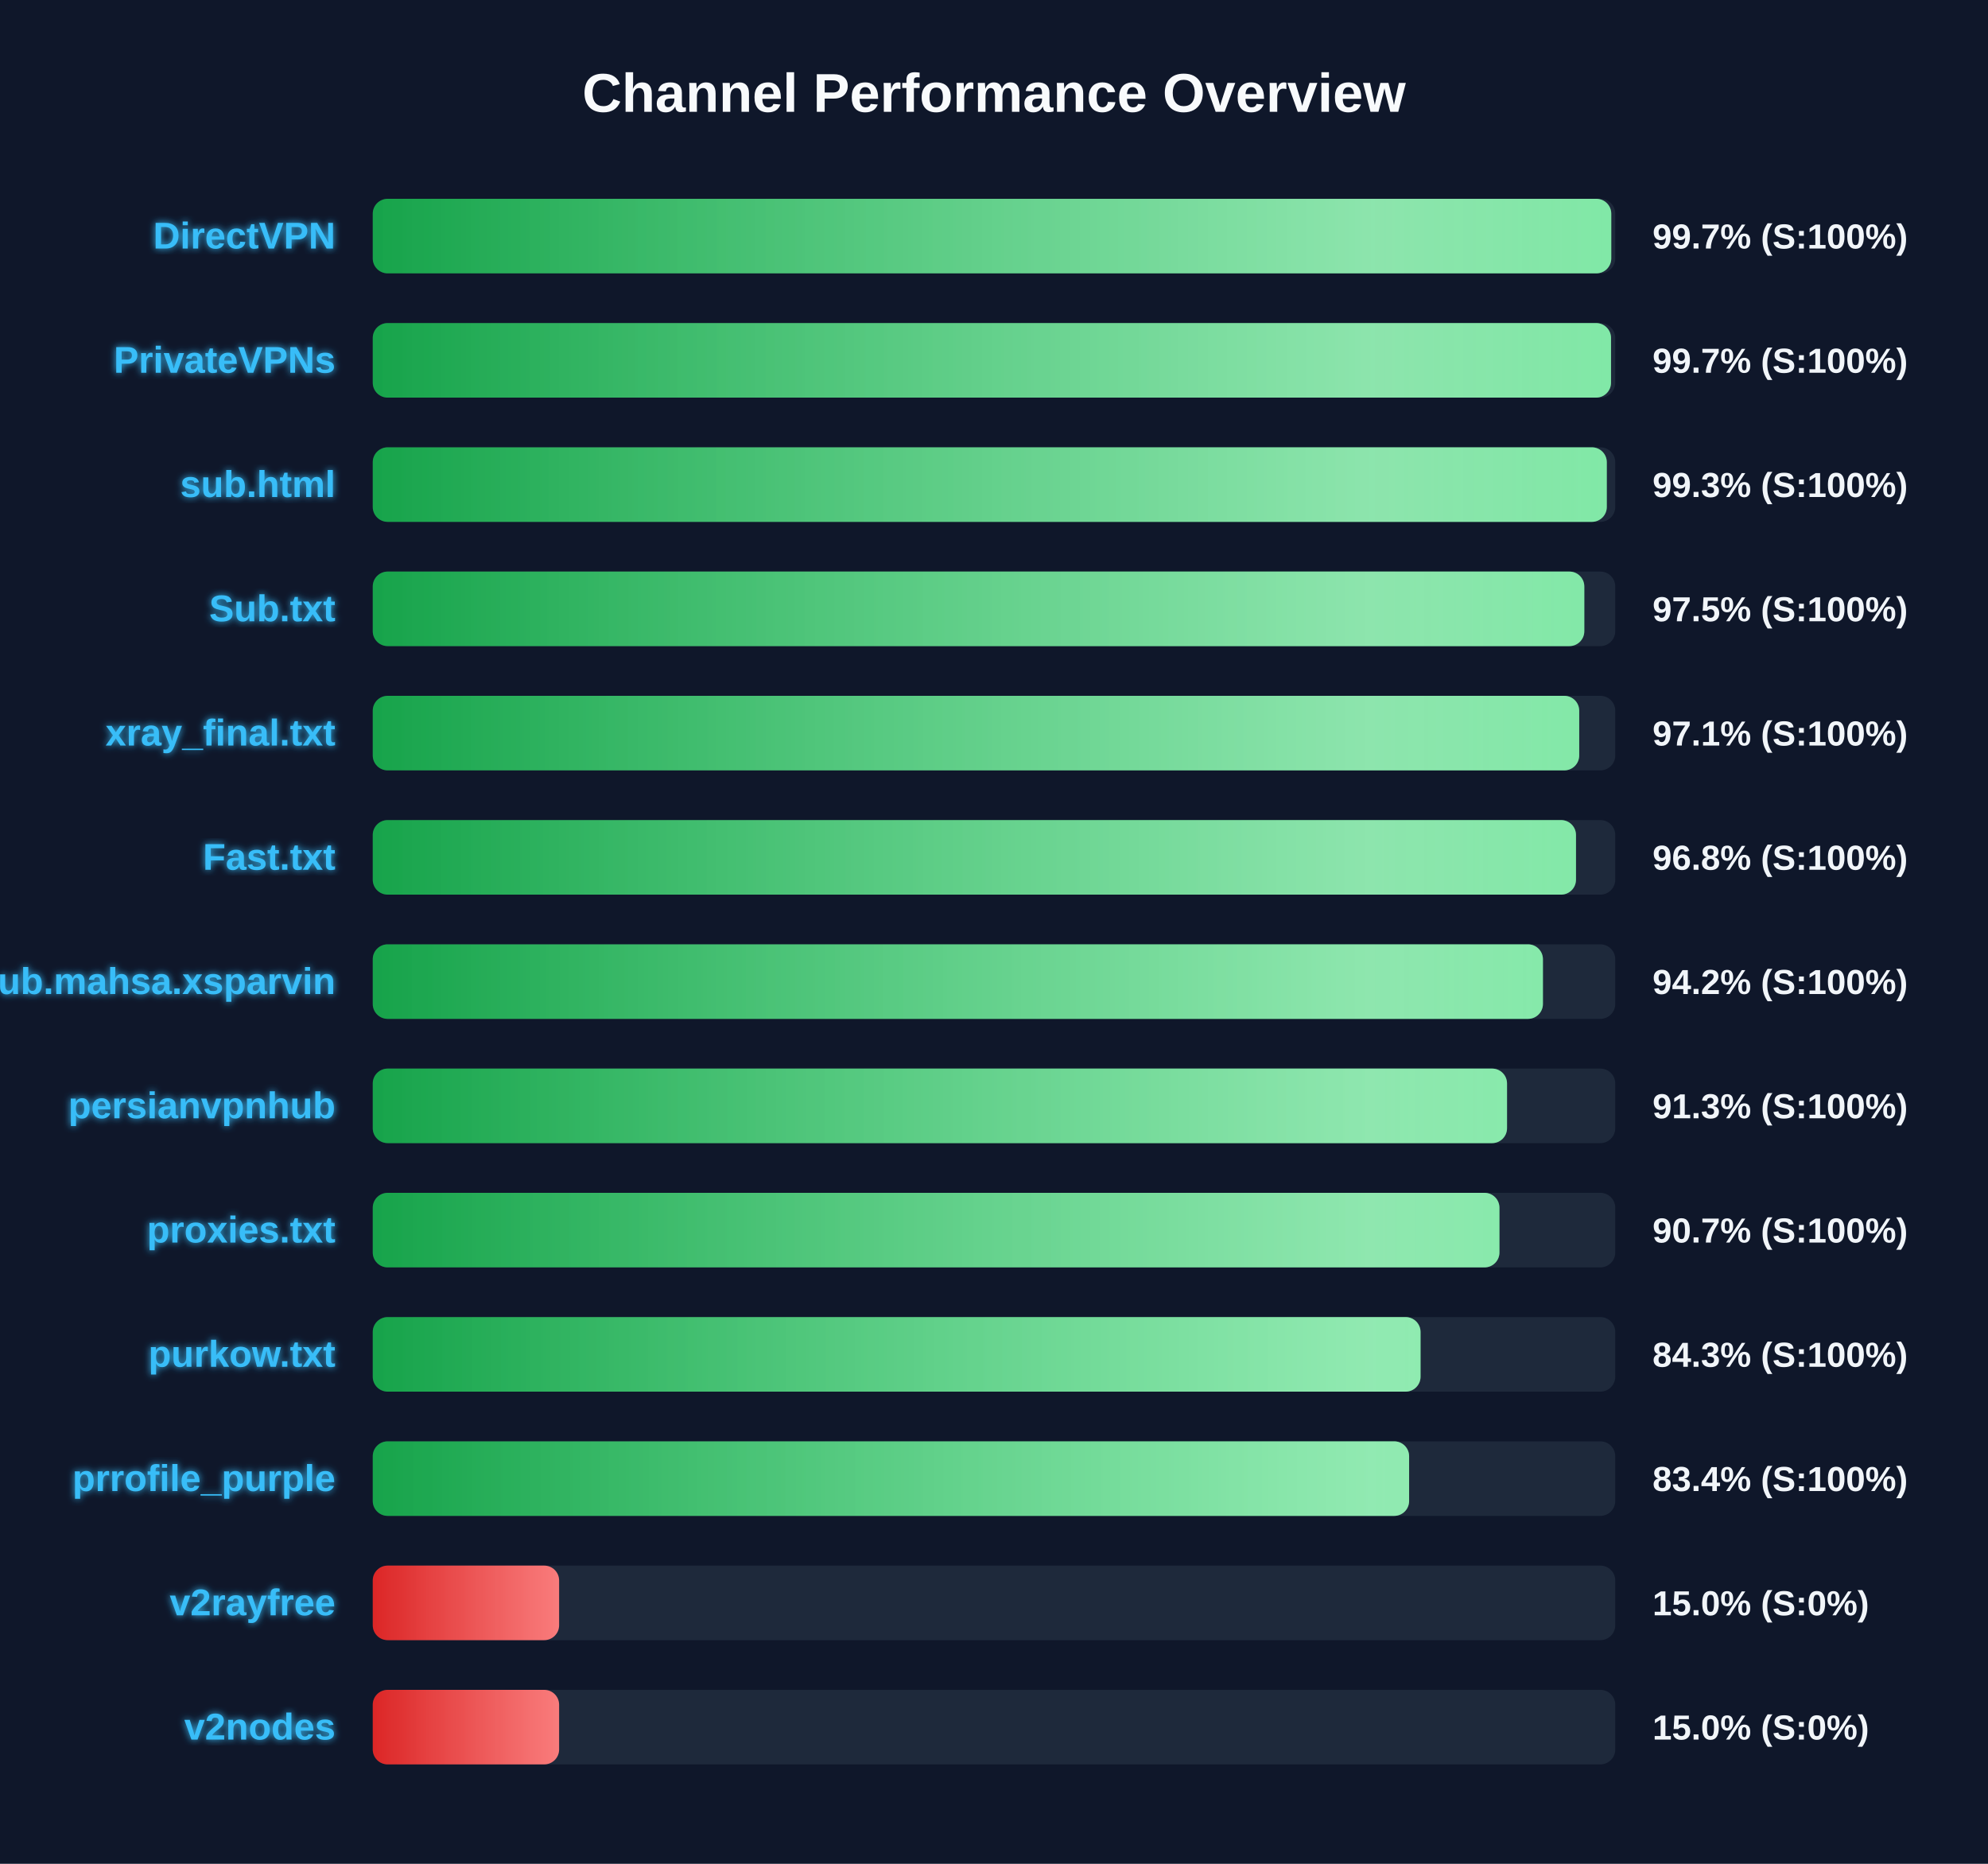
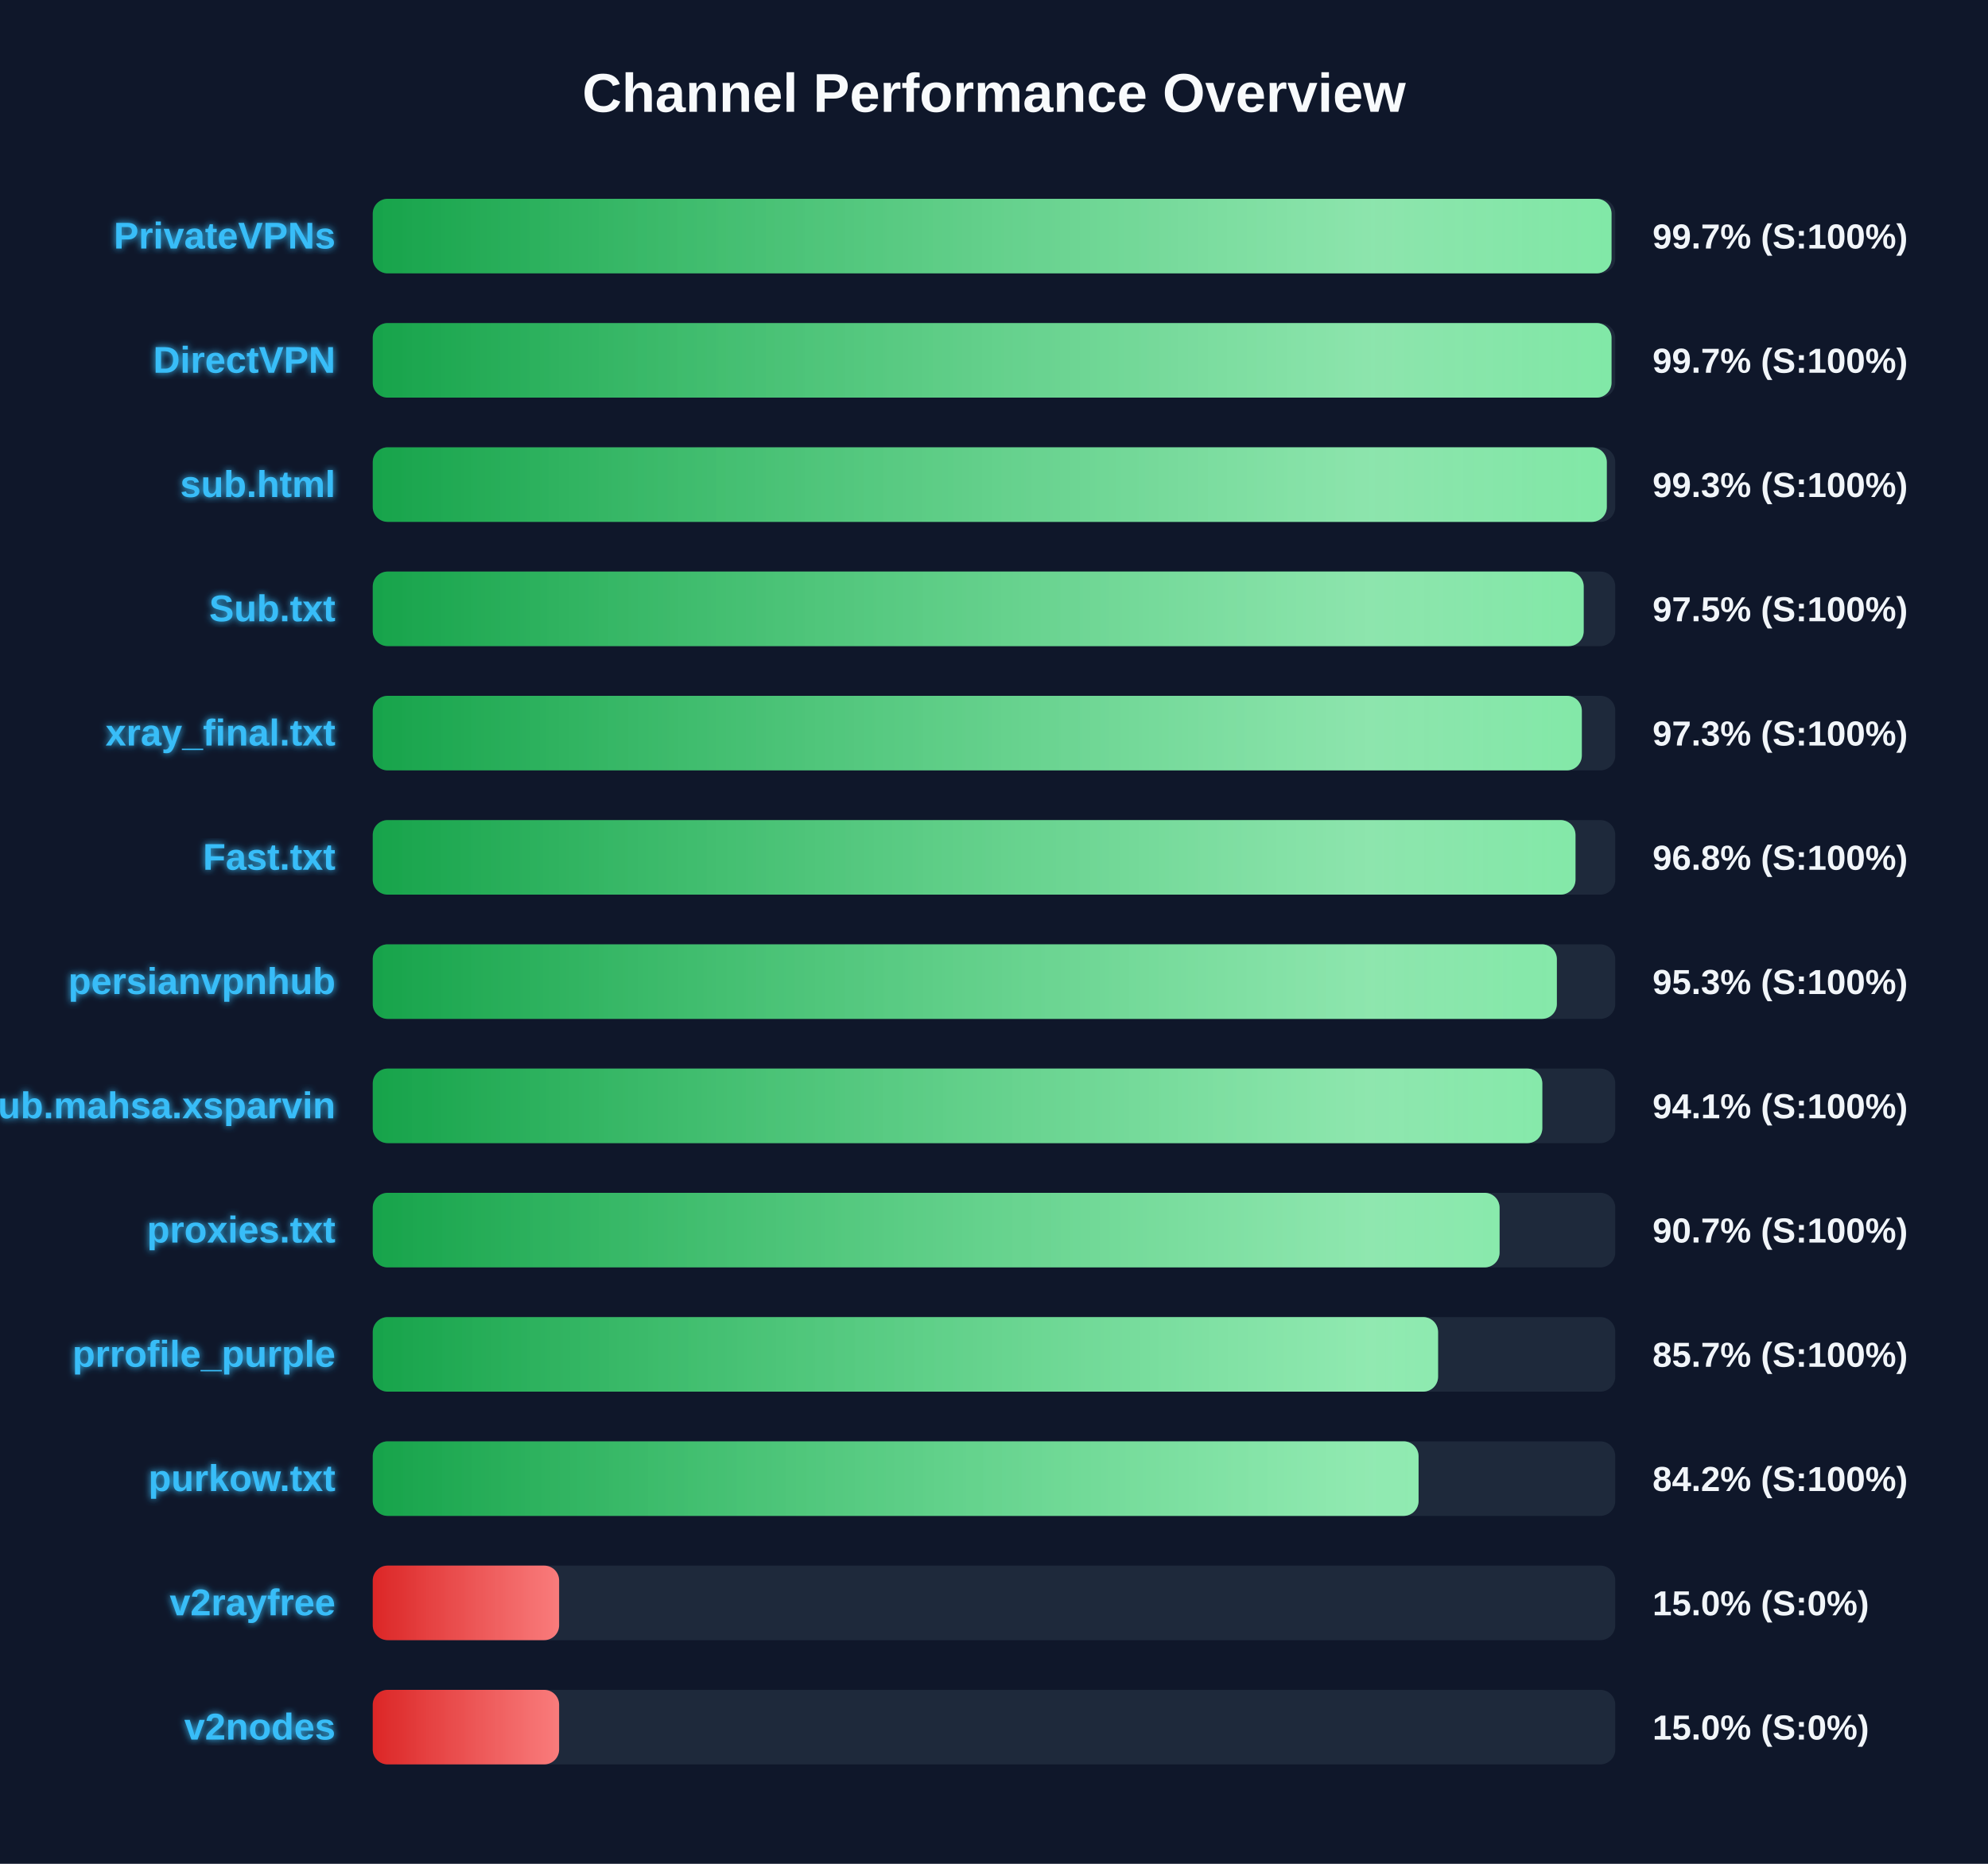
<svg xmlns="http://www.w3.org/2000/svg" width="800" height="750" version="1.1">
  <defs>
    <linearGradient id="grad-green" x1="0%" y1="0%" x2="100%" y2="0%">
      <stop offset="0%" stop-color="#16a34a" />
      <stop offset="100%" stop-color="#4ade80" />
    </linearGradient>
    <linearGradient id="grad-yellow" x1="0%" y1="0%" x2="100%" y2="0%">
      <stop offset="0%" stop-color="#ca8a04" />
      <stop offset="100%" stop-color="#fde047" />
    </linearGradient>
    <linearGradient id="grad-red" x1="0%" y1="0%" x2="100%" y2="0%">
      <stop offset="0%" stop-color="#dc2626" />
      <stop offset="100%" stop-color="#f87171" />
    </linearGradient>
    <linearGradient id="shimmer" x1="0%" y1="0%" x2="100%" y2="0%">
      <stop offset="0%" stop-color="rgba(255,255,255,0)" />
      <stop offset="50%" stop-color="rgba(255,255,255,0.4)" />
      <stop offset="100%" stop-color="rgba(255,255,255,0)" />
    </linearGradient>
    <filter id="glow" x="-20%" y="-20%" width="140%" height="140%">
      <feGaussianBlur stdDeviation="1.5" result="blur" />
      <feComposite in="SourceGraphic" in2="blur" operator="over" />
    </filter>
  </defs>
  <style>
        .bg-rect { fill: #0f172a; }
        .title { font: bold 22px 'Segoe UI', Arial, sans-serif; fill: #f8fafc; }
        .row { font: bold 15px 'Segoe UI', Arial, sans-serif; fill: #38bdf8; filter: url(#glow); }
        .score { font: bold 14px 'Segoe UI', Arial, sans-serif; fill: #f1f5f9; }
        @keyframes shimmer-anim {
            0% { transform: translateX(-100%); }
            100% { transform: translateX(200%); }
        }
        .shimmer-rect {
            animation: shimmer-anim 2.5s infinite linear;
        }
    </style>
  <rect width="100%" height="100%" class="bg-rect" />
  <text x="400" y="45" text-anchor="middle" class="title">Channel Performance Overview</text>
  <rect x="150" y="80" width="500" height="30" fill="#1e293b" rx="6" />
  <clipPath id="clip-0">
-     <rect x="150" y="80" width="498.4" height="30" rx="6" />
+     <rect x="150" y="80" width="498.5" height="30" rx="6" />
  </clipPath>
-   <rect x="150" y="80" width="498.4" height="30" fill="url(#grad-green)" rx="6" />
+   <rect x="150" y="80" width="498.5" height="30" fill="url(#grad-green)" rx="6" />
  <g clip-path="url(#clip-0)">
    <rect x="150" y="80" width="100%" height="30" fill="url(#shimmer)" class="shimmer-rect" />
  </g>
-   <text x="135" y="100" text-anchor="end" class="row">DirectVPN</text>
+   <text x="135" y="100" text-anchor="end" class="row">PrivateVPNs</text>
  <text x="665" y="100" text-anchor="start" class="score">99.7% (S:100%)</text>
  <rect x="150" y="130" width="500" height="30" fill="#1e293b" rx="6" />
  <clipPath id="clip-1">
-     <rect x="150" y="130" width="498.3" height="30" rx="6" />
+     <rect x="150" y="130" width="498.5" height="30" rx="6" />
  </clipPath>
-   <rect x="150" y="130" width="498.3" height="30" fill="url(#grad-green)" rx="6" />
+   <rect x="150" y="130" width="498.5" height="30" fill="url(#grad-green)" rx="6" />
  <g clip-path="url(#clip-1)">
    <rect x="150" y="130" width="100%" height="30" fill="url(#shimmer)" class="shimmer-rect" />
  </g>
-   <text x="135" y="150" text-anchor="end" class="row">PrivateVPNs</text>
+   <text x="135" y="150" text-anchor="end" class="row">DirectVPN</text>
  <text x="665" y="150" text-anchor="start" class="score">99.7% (S:100%)</text>
  <rect x="150" y="180" width="500" height="30" fill="#1e293b" rx="6" />
  <clipPath id="clip-2">
    <rect x="150" y="180" width="496.6" height="30" rx="6" />
  </clipPath>
  <rect x="150" y="180" width="496.6" height="30" fill="url(#grad-green)" rx="6" />
  <g clip-path="url(#clip-2)">
    <rect x="150" y="180" width="100%" height="30" fill="url(#shimmer)" class="shimmer-rect" />
  </g>
  <text x="135" y="200" text-anchor="end" class="row">sub.html</text>
  <text x="665" y="200" text-anchor="start" class="score">99.3% (S:100%)</text>
  <rect x="150" y="230" width="500" height="30" fill="#1e293b" rx="6" />
  <clipPath id="clip-3">
-     <rect x="150" y="230" width="487.55" height="30" rx="6" />
+     <rect x="150" y="230" width="487.3" height="30" rx="6" />
  </clipPath>
-   <rect x="150" y="230" width="487.55" height="30" fill="url(#grad-green)" rx="6" />
+   <rect x="150" y="230" width="487.3" height="30" fill="url(#grad-green)" rx="6" />
  <g clip-path="url(#clip-3)">
    <rect x="150" y="230" width="100%" height="30" fill="url(#shimmer)" class="shimmer-rect" />
  </g>
  <text x="135" y="250" text-anchor="end" class="row">Sub.txt</text>
  <text x="665" y="250" text-anchor="start" class="score">97.5% (S:100%)</text>
  <rect x="150" y="280" width="500" height="30" fill="#1e293b" rx="6" />
  <clipPath id="clip-4">
-     <rect x="150" y="280" width="485.5" height="30" rx="6" />
+     <rect x="150" y="280" width="486.55" height="30" rx="6" />
  </clipPath>
-   <rect x="150" y="280" width="485.5" height="30" fill="url(#grad-green)" rx="6" />
+   <rect x="150" y="280" width="486.55" height="30" fill="url(#grad-green)" rx="6" />
  <g clip-path="url(#clip-4)">
    <rect x="150" y="280" width="100%" height="30" fill="url(#shimmer)" class="shimmer-rect" />
  </g>
  <text x="135" y="300" text-anchor="end" class="row">xray_final.txt</text>
-   <text x="665" y="300" text-anchor="start" class="score">97.1% (S:100%)</text>
+   <text x="665" y="300" text-anchor="start" class="score">97.3% (S:100%)</text>
  <rect x="150" y="330" width="500" height="30" fill="#1e293b" rx="6" />
  <clipPath id="clip-5">
-     <rect x="150" y="330" width="484.2" height="30" rx="6" />
+     <rect x="150" y="330" width="484.0" height="30" rx="6" />
  </clipPath>
-   <rect x="150" y="330" width="484.2" height="30" fill="url(#grad-green)" rx="6" />
+   <rect x="150" y="330" width="484.0" height="30" fill="url(#grad-green)" rx="6" />
  <g clip-path="url(#clip-5)">
    <rect x="150" y="330" width="100%" height="30" fill="url(#shimmer)" class="shimmer-rect" />
  </g>
  <text x="135" y="350" text-anchor="end" class="row">Fast.txt</text>
  <text x="665" y="350" text-anchor="start" class="score">96.8% (S:100%)</text>
  <rect x="150" y="380" width="500" height="30" fill="#1e293b" rx="6" />
  <clipPath id="clip-6">
-     <rect x="150" y="380" width="470.9" height="30" rx="6" />
+     <rect x="150" y="380" width="476.5" height="30" rx="6" />
  </clipPath>
-   <rect x="150" y="380" width="470.9" height="30" fill="url(#grad-green)" rx="6" />
+   <rect x="150" y="380" width="476.5" height="30" fill="url(#grad-green)" rx="6" />
  <g clip-path="url(#clip-6)">
    <rect x="150" y="380" width="100%" height="30" fill="url(#shimmer)" class="shimmer-rect" />
  </g>
-   <text x="135" y="400" text-anchor="end" class="row">Sub.mahsa.xsparvin</text>
-   <text x="665" y="400" text-anchor="start" class="score">94.2% (S:100%)</text>
+   <text x="135" y="400" text-anchor="end" class="row">persianvpnhub</text>
+   <text x="665" y="400" text-anchor="start" class="score">95.3% (S:100%)</text>
  <rect x="150" y="430" width="500" height="30" fill="#1e293b" rx="6" />
  <clipPath id="clip-7">
-     <rect x="150" y="430" width="456.45" height="30" rx="6" />
+     <rect x="150" y="430" width="470.65" height="30" rx="6" />
  </clipPath>
-   <rect x="150" y="430" width="456.45" height="30" fill="url(#grad-green)" rx="6" />
+   <rect x="150" y="430" width="470.65" height="30" fill="url(#grad-green)" rx="6" />
  <g clip-path="url(#clip-7)">
    <rect x="150" y="430" width="100%" height="30" fill="url(#shimmer)" class="shimmer-rect" />
  </g>
-   <text x="135" y="450" text-anchor="end" class="row">persianvpnhub</text>
-   <text x="665" y="450" text-anchor="start" class="score">91.3% (S:100%)</text>
+   <text x="135" y="450" text-anchor="end" class="row">Sub.mahsa.xsparvin</text>
+   <text x="665" y="450" text-anchor="start" class="score">94.1% (S:100%)</text>
  <rect x="150" y="480" width="500" height="30" fill="#1e293b" rx="6" />
  <clipPath id="clip-8">
-     <rect x="150" y="480" width="453.4" height="30" rx="6" />
+     <rect x="150" y="480" width="453.45" height="30" rx="6" />
  </clipPath>
-   <rect x="150" y="480" width="453.4" height="30" fill="url(#grad-green)" rx="6" />
+   <rect x="150" y="480" width="453.45" height="30" fill="url(#grad-green)" rx="6" />
  <g clip-path="url(#clip-8)">
    <rect x="150" y="480" width="100%" height="30" fill="url(#shimmer)" class="shimmer-rect" />
  </g>
  <text x="135" y="500" text-anchor="end" class="row">proxies.txt</text>
  <text x="665" y="500" text-anchor="start" class="score">90.7% (S:100%)</text>
  <rect x="150" y="530" width="500" height="30" fill="#1e293b" rx="6" />
  <clipPath id="clip-9">
-     <rect x="150" y="530" width="421.65" height="30" rx="6" />
+     <rect x="150" y="530" width="428.7" height="30" rx="6" />
  </clipPath>
-   <rect x="150" y="530" width="421.65" height="30" fill="url(#grad-green)" rx="6" />
+   <rect x="150" y="530" width="428.7" height="30" fill="url(#grad-green)" rx="6" />
  <g clip-path="url(#clip-9)">
    <rect x="150" y="530" width="100%" height="30" fill="url(#shimmer)" class="shimmer-rect" />
  </g>
-   <text x="135" y="550" text-anchor="end" class="row">purkow.txt</text>
-   <text x="665" y="550" text-anchor="start" class="score">84.3% (S:100%)</text>
+   <text x="135" y="550" text-anchor="end" class="row">prrofile_purple</text>
+   <text x="665" y="550" text-anchor="start" class="score">85.7% (S:100%)</text>
  <rect x="150" y="580" width="500" height="30" fill="#1e293b" rx="6" />
  <clipPath id="clip-10">
-     <rect x="150" y="580" width="417.05" height="30" rx="6" />
+     <rect x="150" y="580" width="420.85" height="30" rx="6" />
  </clipPath>
-   <rect x="150" y="580" width="417.05" height="30" fill="url(#grad-green)" rx="6" />
+   <rect x="150" y="580" width="420.85" height="30" fill="url(#grad-green)" rx="6" />
  <g clip-path="url(#clip-10)">
    <rect x="150" y="580" width="100%" height="30" fill="url(#shimmer)" class="shimmer-rect" />
  </g>
-   <text x="135" y="600" text-anchor="end" class="row">prrofile_purple</text>
-   <text x="665" y="600" text-anchor="start" class="score">83.4% (S:100%)</text>
+   <text x="135" y="600" text-anchor="end" class="row">purkow.txt</text>
+   <text x="665" y="600" text-anchor="start" class="score">84.2% (S:100%)</text>
  <rect x="150" y="630" width="500" height="30" fill="#1e293b" rx="6" />
  <clipPath id="clip-11">
    <rect x="150" y="630" width="75.0" height="30" rx="6" />
  </clipPath>
  <rect x="150" y="630" width="75.0" height="30" fill="url(#grad-red)" rx="6" />
  <g clip-path="url(#clip-11)">
    <rect x="150" y="630" width="100%" height="30" fill="url(#shimmer)" class="shimmer-rect" />
  </g>
  <text x="135" y="650" text-anchor="end" class="row">v2rayfree</text>
  <text x="665" y="650" text-anchor="start" class="score">15.0% (S:0%)</text>
  <rect x="150" y="680" width="500" height="30" fill="#1e293b" rx="6" />
  <clipPath id="clip-12">
    <rect x="150" y="680" width="75.0" height="30" rx="6" />
  </clipPath>
  <rect x="150" y="680" width="75.0" height="30" fill="url(#grad-red)" rx="6" />
  <g clip-path="url(#clip-12)">
    <rect x="150" y="680" width="100%" height="30" fill="url(#shimmer)" class="shimmer-rect" />
  </g>
  <text x="135" y="700" text-anchor="end" class="row">v2nodes</text>
  <text x="665" y="700" text-anchor="start" class="score">15.0% (S:0%)</text>
</svg>
